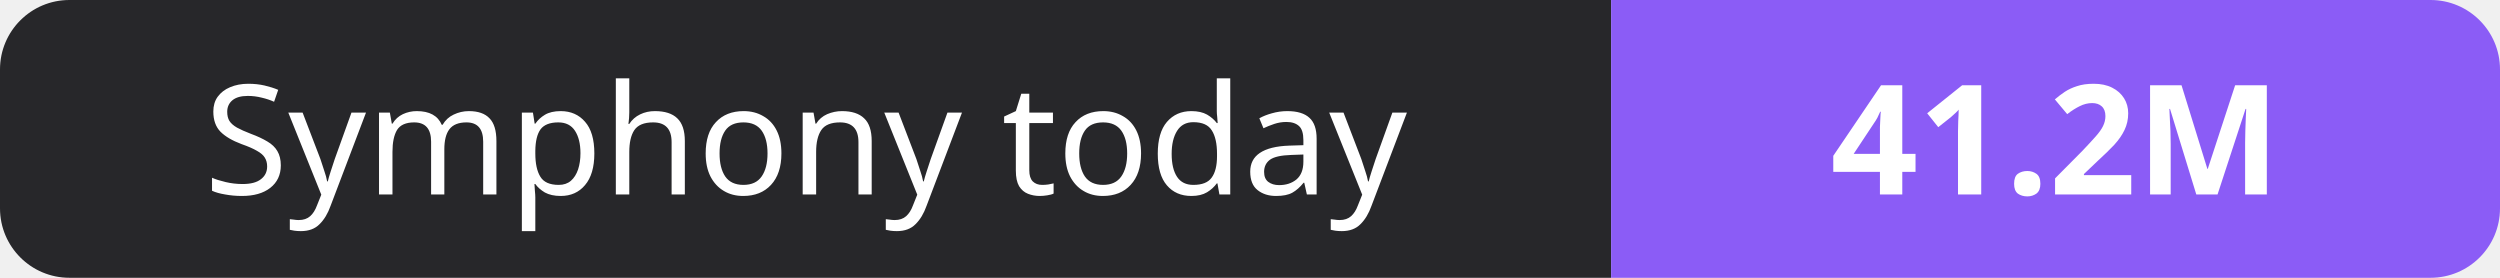
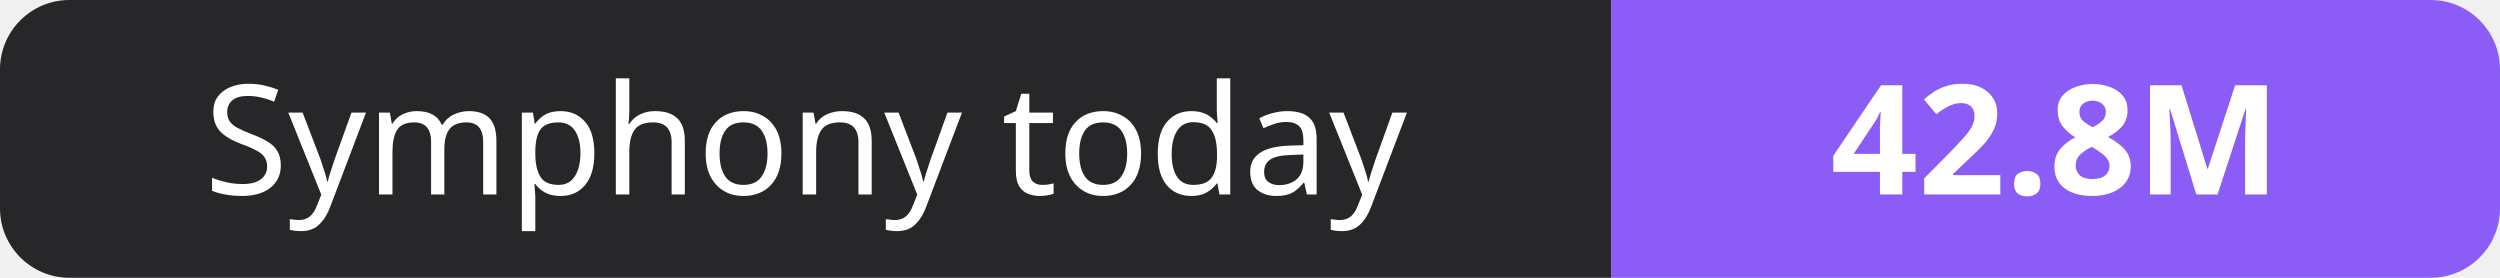
- <svg xmlns="http://www.w3.org/2000/svg" width="180" height="20" role="img" aria-label="Symphony today: 41.2M">
+ <svg xmlns="http://www.w3.org/2000/svg" width="180" height="20" role="img" aria-label="Symphony today: 42.8M">
  <clipPath id="r">
    <rect width="180" height="20" rx="5" fill="#fff" />
  </clipPath>
  <g clip-path="url(#r)">
    <rect width="116" height="20" fill="#27272a" />
    <rect x="116" width="64" height="20" fill="#8b5cf6" />
  </g>
  <g fill="#fff" text-anchor="middle" font-family="Verdana,Geneva,sans-serif" font-size="11">
    <text x="58.0" y="14">Symphony today</text>
-     <text x="148.0" y="14" font-weight="700">41.2M</text>
+     <text x="148.0" y="14" font-weight="700">42.8M</text>
  </g>
</svg>
